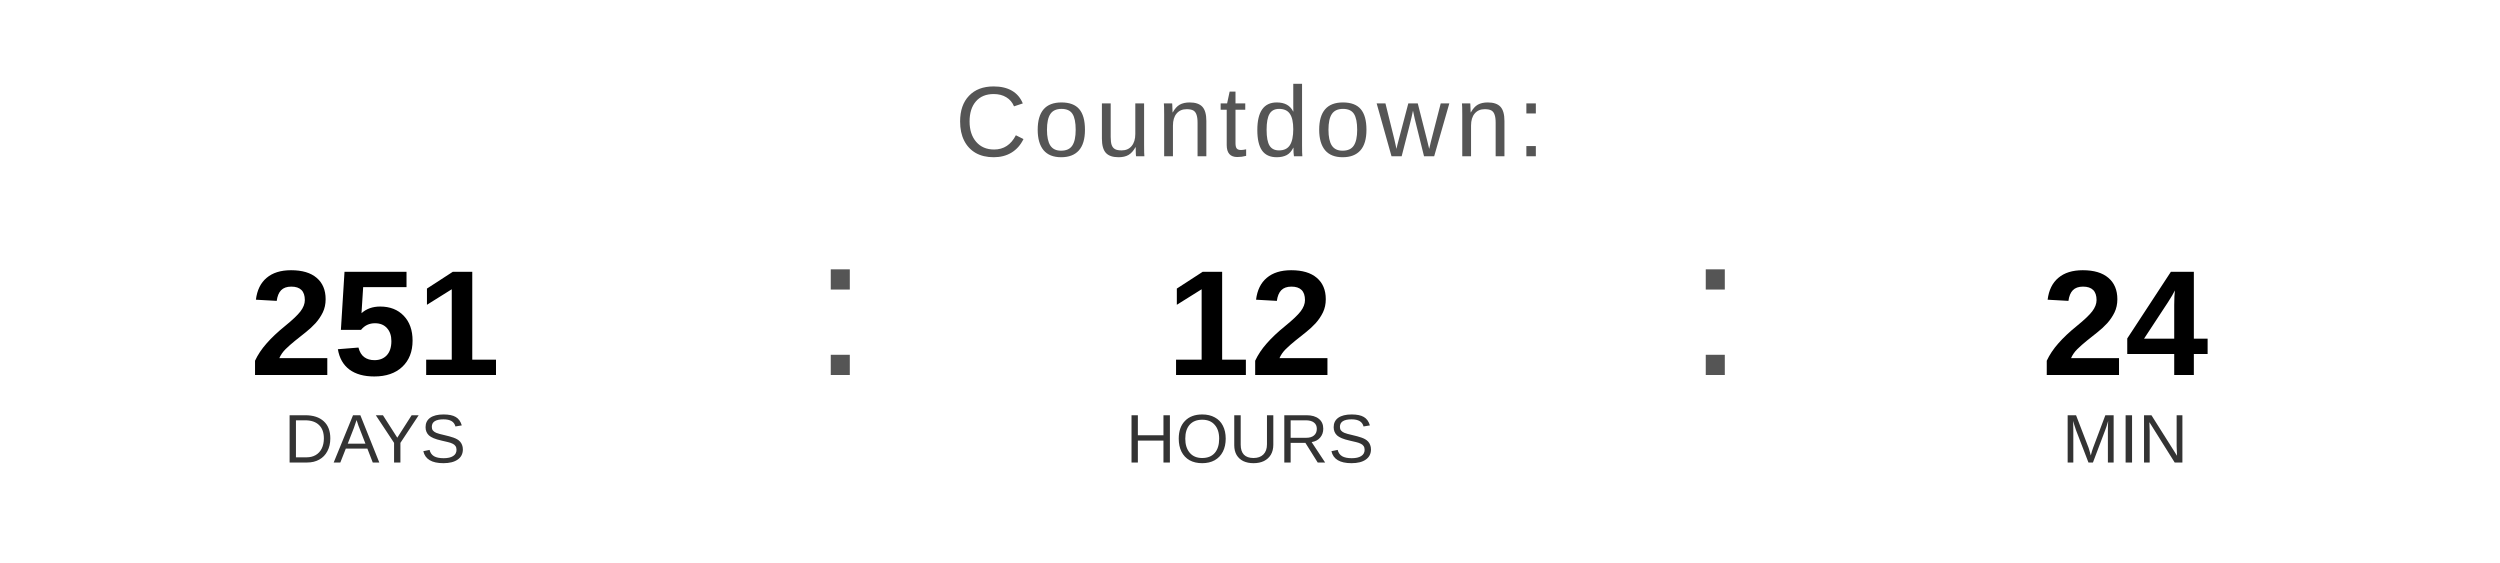
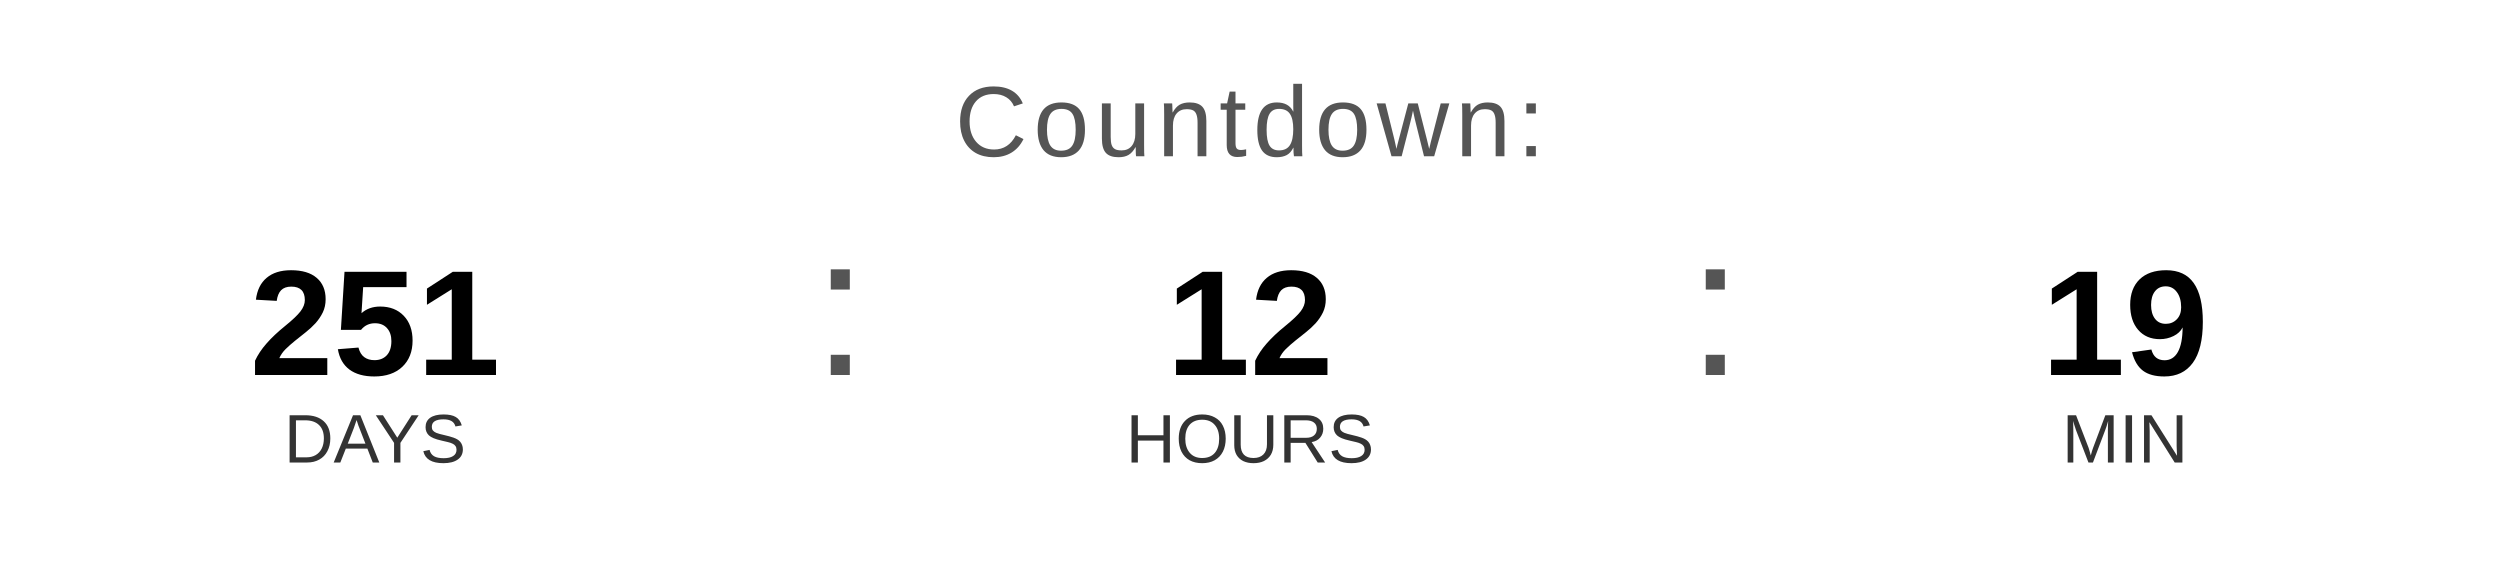
<svg xmlns="http://www.w3.org/2000/svg" width="400" height="90" viewBox="0 0 400 90">
  <text x="200" y="25" font-family="Arial, Helvetica, sans-serif" font-size="16" fill="#555555" text-anchor="middle" letter-spacing="1">
    Countdown:
  </text>
  <text x="60" y="60" font-family="Arial, Helvetica, sans-serif" font-size="24" font-weight="bold" fill="#000000" text-anchor="middle">251</text>
  <text x="60" y="74" font-family="Arial, Helvetica, sans-serif" font-size="11" fill="#333333" text-anchor="middle">DAYS</text>
  <text x="130" y="60" font-family="Arial, sans-serif" font-size="32" fill="#555555">:</text>
  <text x="200" y="60" font-family="Arial, Helvetica, sans-serif" font-size="24" font-weight="bold" fill="#000000" text-anchor="middle">12</text>
  <text x="200" y="74" font-family="Arial, Helvetica, sans-serif" font-size="11" fill="#333333" text-anchor="middle">HOURS</text>
  <text x="270" y="60" font-family="Arial, sans-serif" font-size="32" fill="#555555">:</text>
-   <text x="340" y="60" font-family="Arial, Helvetica, sans-serif" font-size="24" font-weight="bold" fill="#000000" text-anchor="middle">24</text>
+   <text x="340" y="60" font-family="Arial, Helvetica, sans-serif" font-size="24" font-weight="bold" fill="#000000" text-anchor="middle">19</text>
  <text x="340" y="74" font-family="Arial, Helvetica, sans-serif" font-size="11" fill="#333333" text-anchor="middle">MIN</text>
</svg>
